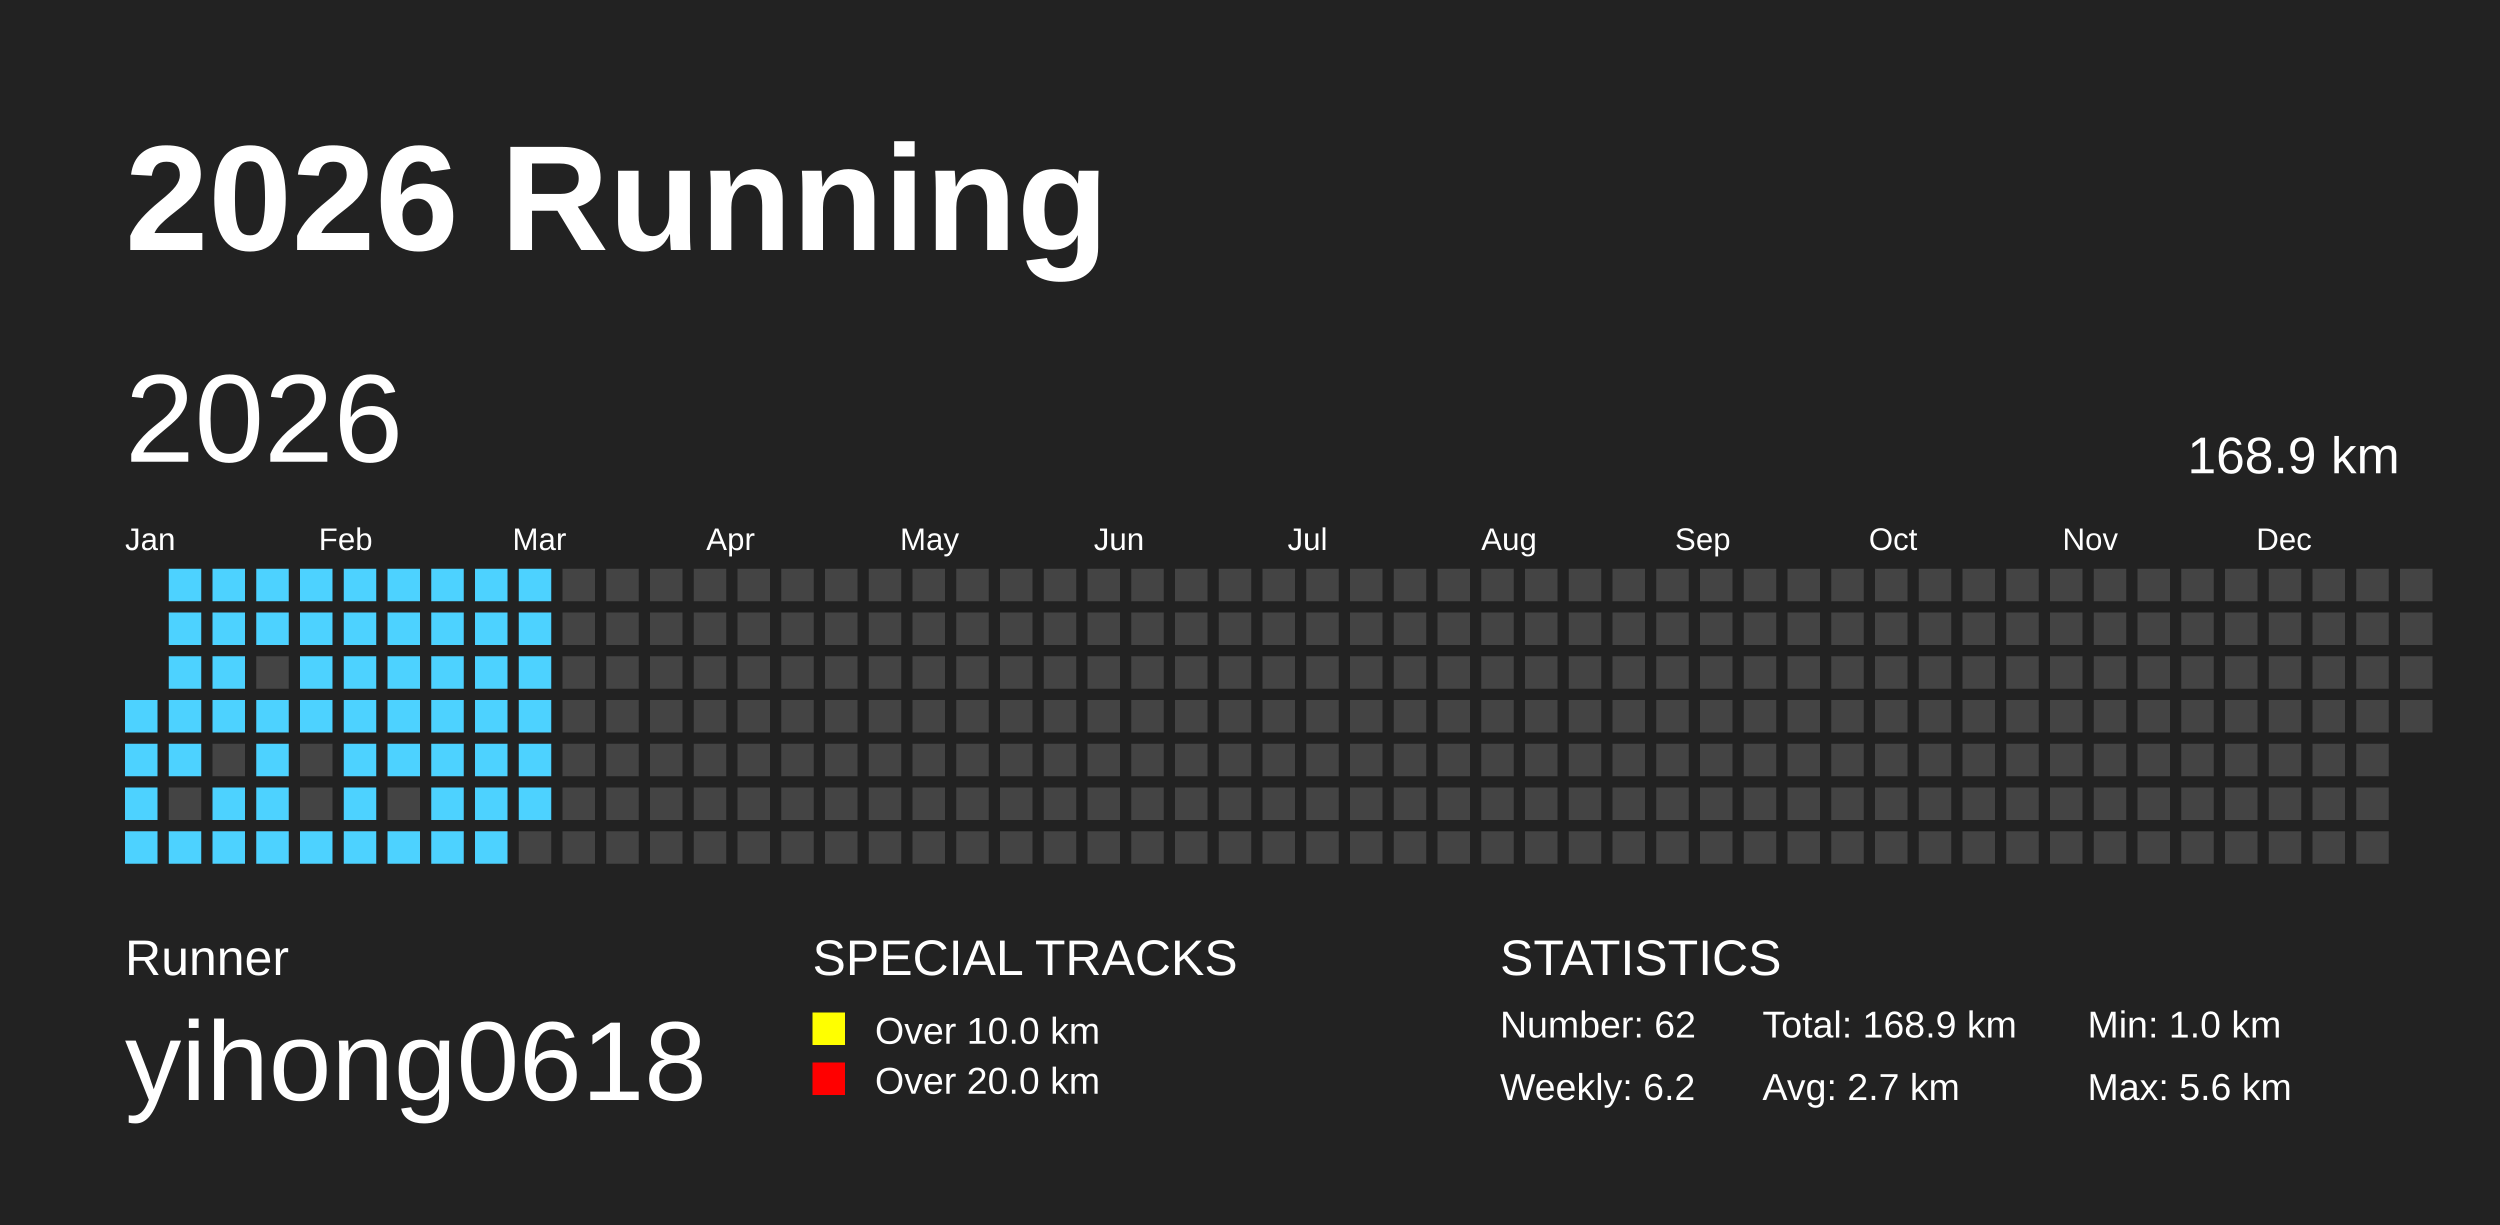
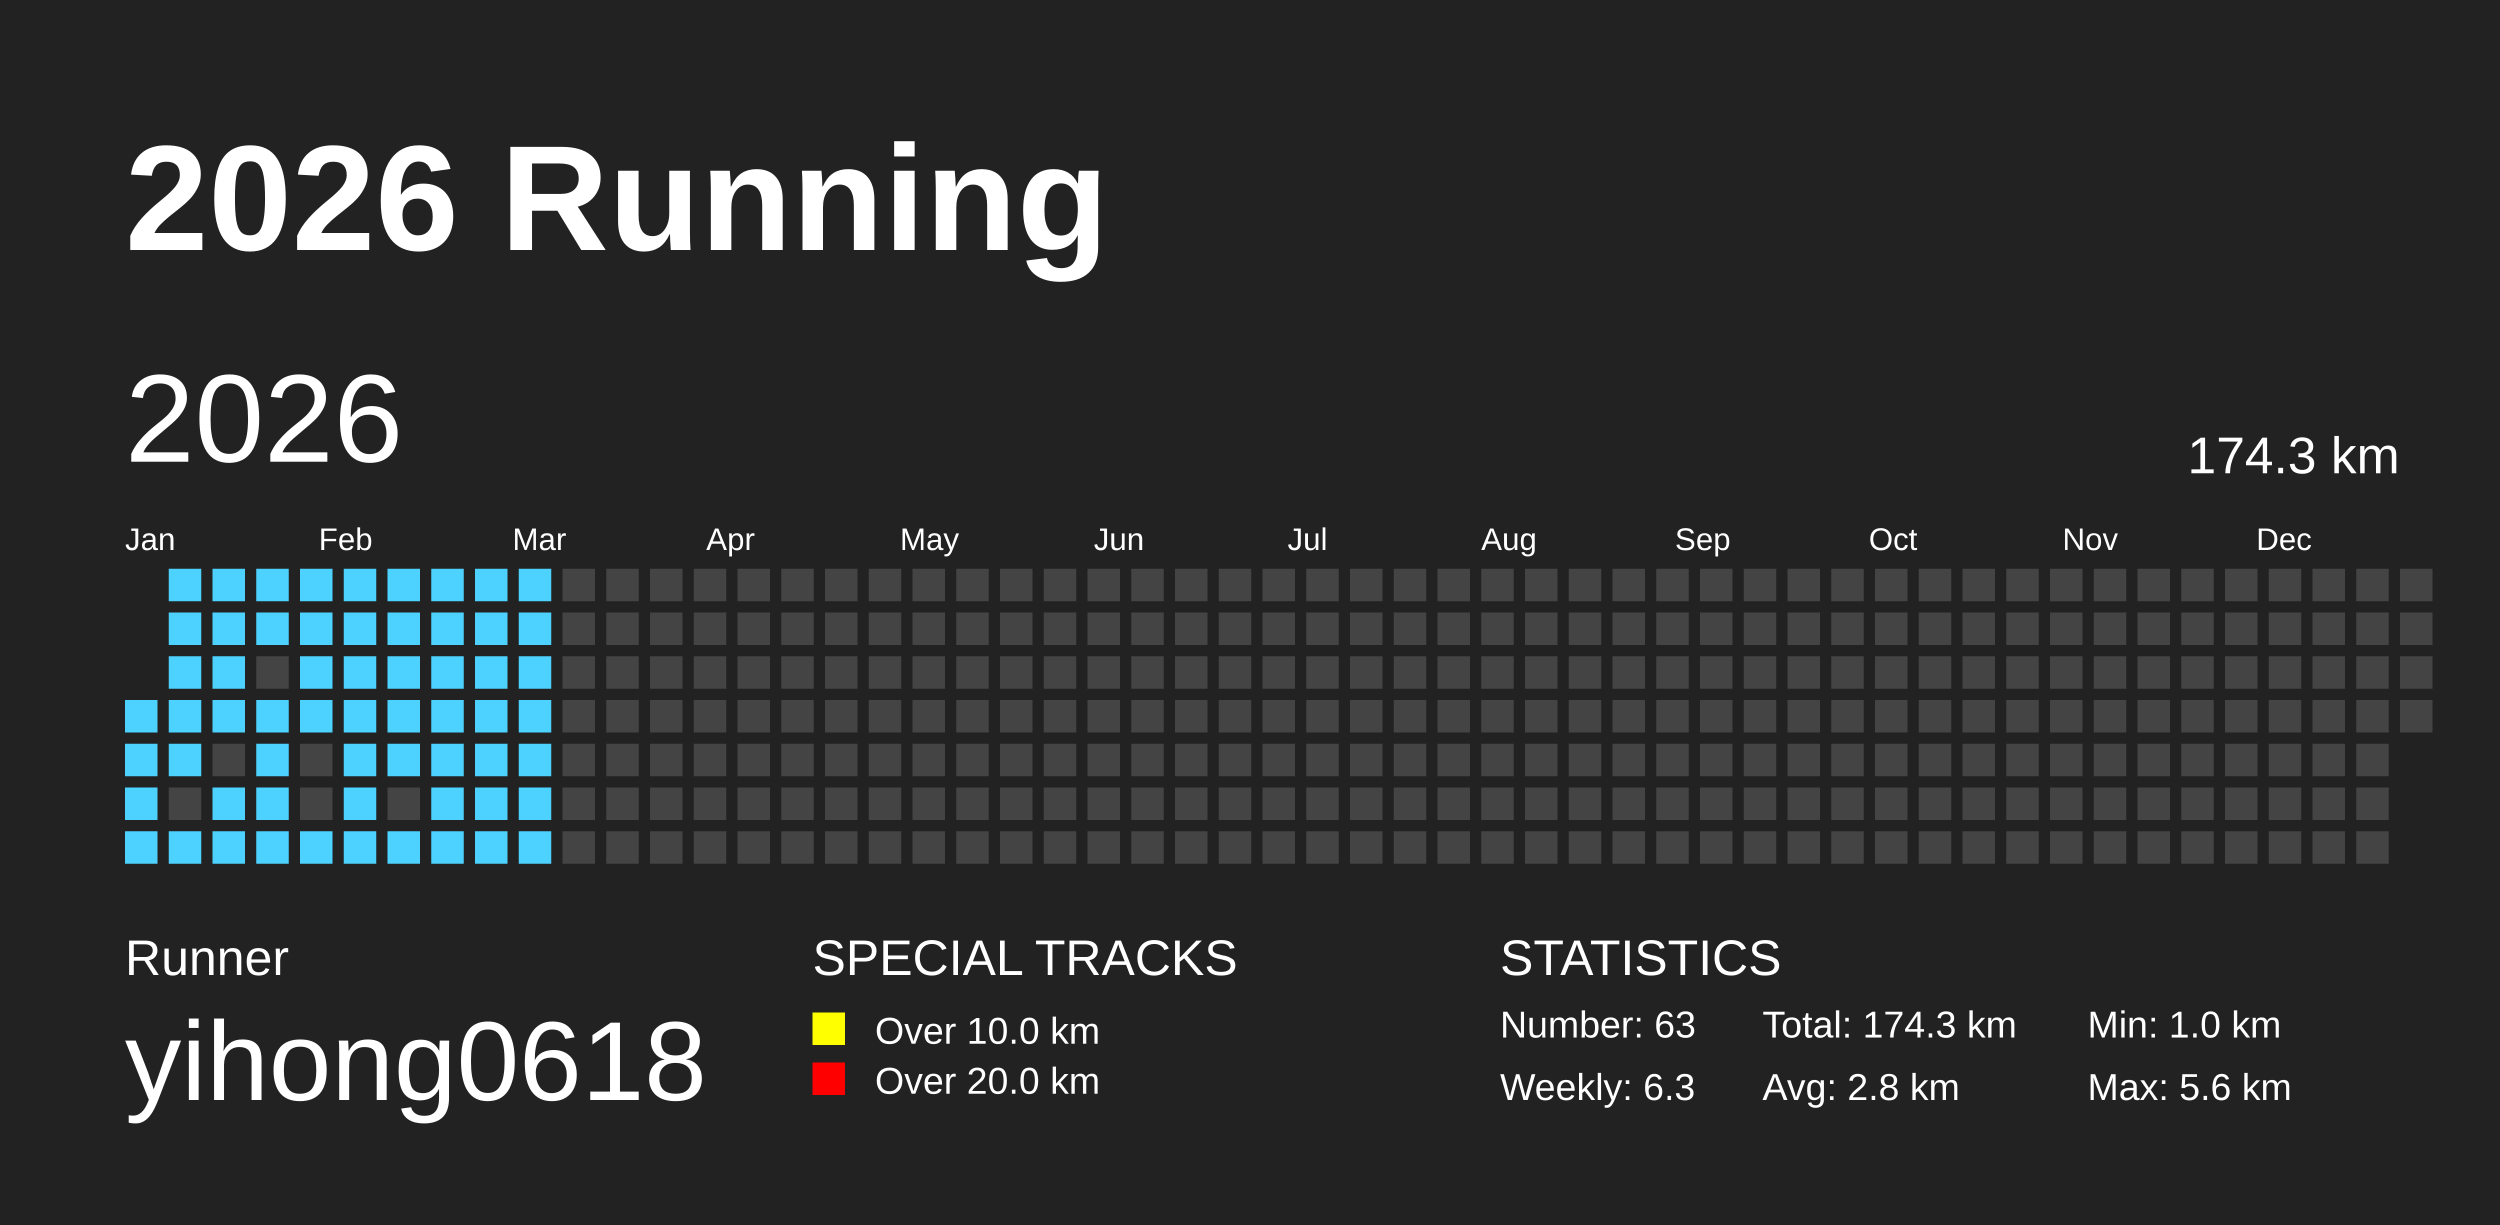
<svg xmlns="http://www.w3.org/2000/svg" baseProfile="full" height="98mm" version="1.1" viewBox="0,0,200,98" width="200mm">
  <defs />
  <rect fill="#222222" height="98" width="200" x="0" y="0" />
  <text fill="#FFFFFF" style="font-size:12px; font-family:Arial; font-weight:bold;" x="10" y="20">2026 Running</text>
  <text fill="#FFFFFF" style="font-size:4px; font-family:Arial" x="10" y="78">Runner</text>
  <text fill="#FFFFFF" style="font-size:9px; font-family:Arial" x="10" y="88">yihong0618</text>
  <text fill="#FFFFFF" style="font-size:4px; font-family:Arial" x="65" y="78">SPECIAL TRACKS</text>
  <rect fill="yellow" height="2.6" width="2.6" x="65" y="81" />
  <text fill="#FFFFFF" style="font-size:3px; font-family:Arial" x="70" y="83.5">Over 10.0 km</text>
  <rect fill="red" height="2.6" width="2.6" x="65" y="85" />
  <text fill="#FFFFFF" style="font-size:3px; font-family:Arial" x="70" y="87.5">Over 20.0 km</text>
  <text fill="#FFFFFF" style="font-size:4px; font-family:Arial" x="120" y="78">STATISTICS</text>
-   <text fill="#FFFFFF" style="font-size:3px; font-family:Arial" x="120" y="83">Number: 62</text>
-   <text fill="#FFFFFF" style="font-size:3px; font-family:Arial" x="120" y="88">Weekly: 6.2</text>
-   <text fill="#FFFFFF" style="font-size:3px; font-family:Arial" x="141" y="83">Total: 168.9 km</text>
-   <text fill="#FFFFFF" style="font-size:3px; font-family:Arial" x="141" y="88">Avg: 2.7 km</text>
+   <text fill="#FFFFFF" style="font-size:3px; font-family:Arial" x="120" y="83">Number: 63</text>
+   <text fill="#FFFFFF" style="font-size:3px; font-family:Arial" x="120" y="88">Weekly: 6.3</text>
+   <text fill="#FFFFFF" style="font-size:3px; font-family:Arial" x="141" y="83">Total: 174.3 km</text>
+   <text fill="#FFFFFF" style="font-size:3px; font-family:Arial" x="141" y="88">Avg: 2.8 km</text>
  <text fill="#FFFFFF" style="font-size:3px; font-family:Arial" x="167" y="83">Min: 1.0 km</text>
  <text fill="#FFFFFF" style="font-size:3px; font-family:Arial" x="167" y="88">Max: 5.6 km</text>
  <text dominant-baseline="hanging" fill="#FFFFFF" style="font-size:10.0px; font-family:Arial;" x="10" y="30">2026</text>
-   <text dominant-baseline="hanging" fill="#FFFFFF" style="font-size:4.125px; font-family:Arial;" x="175" y="35">168.9 km</text>
+   <text dominant-baseline="hanging" fill="#FFFFFF" style="font-size:4.125px; font-family:Arial;" x="175" y="35">174.3 km</text>
  <text fill="#FFFFFF" style="font-size:2.5px; font-family:Arial" x="10.0" y="44">Jan</text>
  <text fill="#FFFFFF" style="font-size:2.5px; font-family:Arial" x="25.5" y="44">Feb</text>
  <text fill="#FFFFFF" style="font-size:2.5px; font-family:Arial" x="41.0" y="44">Mar</text>
  <text fill="#FFFFFF" style="font-size:2.5px; font-family:Arial" x="56.5" y="44">Apr</text>
  <text fill="#FFFFFF" style="font-size:2.5px; font-family:Arial" x="72.0" y="44">May</text>
  <text fill="#FFFFFF" style="font-size:2.5px; font-family:Arial" x="87.5" y="44">Jun</text>
  <text fill="#FFFFFF" style="font-size:2.5px; font-family:Arial" x="103.0" y="44">Jul</text>
  <text fill="#FFFFFF" style="font-size:2.5px; font-family:Arial" x="118.5" y="44">Aug</text>
  <text fill="#FFFFFF" style="font-size:2.5px; font-family:Arial" x="134.0" y="44">Sep</text>
  <text fill="#FFFFFF" style="font-size:2.5px; font-family:Arial" x="149.5" y="44">Oct</text>
  <text fill="#FFFFFF" style="font-size:2.5px; font-family:Arial" x="165.0" y="44">Nov</text>
  <text fill="#FFFFFF" style="font-size:2.5px; font-family:Arial" x="180.5" y="44">Dec</text>
  <rect fill="#4DD2FF" height="2.6" width="2.6" x="10.0" y="56.0" />
  <rect fill="#4DD2FF" height="2.6" width="2.6" x="10.0" y="59.5" />
  <rect fill="#4DD2FF" height="2.6" width="2.6" x="10.0" y="63.0" />
  <rect fill="#4DD2FF" height="2.6" width="2.6" x="10.0" y="66.5" />
  <rect fill="#4DD2FF" height="2.6" width="2.6" x="13.5" y="45.5" />
  <rect fill="#4DD2FF" height="2.6" width="2.6" x="13.5" y="49.0" />
  <rect fill="#4DD2FF" height="2.6" width="2.6" x="13.5" y="52.5" />
  <rect fill="#4DD2FF" height="2.6" width="2.6" x="13.5" y="56.0" />
  <rect fill="#4DD2FF" height="2.6" width="2.6" x="13.5" y="59.5" />
  <rect fill="#444444" height="2.6" width="2.6" x="13.5" y="63.0" />
  <rect fill="#4DD2FF" height="2.6" width="2.6" x="13.5" y="66.5" />
  <rect fill="#4DD2FF" height="2.6" width="2.6" x="17.0" y="45.5" />
  <rect fill="#4DD2FF" height="2.6" width="2.6" x="17.0" y="49.0" />
  <rect fill="#4DD2FF" height="2.6" width="2.6" x="17.0" y="52.5" />
  <rect fill="#4DD2FF" height="2.6" width="2.6" x="17.0" y="56.0" />
  <rect fill="#444444" height="2.6" width="2.6" x="17.0" y="59.5" />
  <rect fill="#4DD2FF" height="2.6" width="2.6" x="17.0" y="63.0" />
  <rect fill="#4DD2FF" height="2.6" width="2.6" x="17.0" y="66.5" />
  <rect fill="#4DD2FF" height="2.6" width="2.6" x="20.5" y="45.5" />
  <rect fill="#4DD2FF" height="2.6" width="2.6" x="20.5" y="49.0" />
  <rect fill="#444444" height="2.6" width="2.6" x="20.5" y="52.5" />
  <rect fill="#4DD2FF" height="2.6" width="2.6" x="20.5" y="56.0" />
  <rect fill="#4DD2FF" height="2.6" width="2.6" x="20.5" y="59.5" />
  <rect fill="#4DD2FF" height="2.6" width="2.6" x="20.5" y="63.0" />
  <rect fill="#4DD2FF" height="2.6" width="2.6" x="20.5" y="66.5" />
  <rect fill="#4DD2FF" height="2.6" width="2.6" x="24.0" y="45.5" />
  <rect fill="#4DD2FF" height="2.6" width="2.6" x="24.0" y="49.0" />
  <rect fill="#4DD2FF" height="2.6" width="2.6" x="24.0" y="52.5" />
  <rect fill="#4DD2FF" height="2.6" width="2.6" x="24.0" y="56.0" />
  <rect fill="#444444" height="2.6" width="2.6" x="24.0" y="59.5" />
  <rect fill="#444444" height="2.6" width="2.6" x="24.0" y="63.0" />
  <rect fill="#4DD2FF" height="2.6" width="2.6" x="24.0" y="66.5" />
  <rect fill="#4DD2FF" height="2.6" width="2.6" x="27.5" y="45.5" />
  <rect fill="#4DD2FF" height="2.6" width="2.6" x="27.5" y="49.0" />
  <rect fill="#4DD2FF" height="2.6" width="2.6" x="27.5" y="52.5" />
  <rect fill="#4DD2FF" height="2.6" width="2.6" x="27.5" y="56.0" />
  <rect fill="#4DD2FF" height="2.6" width="2.6" x="27.5" y="59.5" />
  <rect fill="#4DD2FF" height="2.6" width="2.6" x="27.5" y="63.0" />
  <rect fill="#4DD2FF" height="2.6" width="2.6" x="27.5" y="66.5" />
  <rect fill="#4DD2FF" height="2.6" width="2.6" x="31.0" y="45.5" />
  <rect fill="#4DD2FF" height="2.6" width="2.6" x="31.0" y="49.0" />
  <rect fill="#4DD2FF" height="2.6" width="2.6" x="31.0" y="52.5" />
  <rect fill="#4DD2FF" height="2.6" width="2.6" x="31.0" y="56.0" />
  <rect fill="#4DD2FF" height="2.6" width="2.6" x="31.0" y="59.5" />
  <rect fill="#444444" height="2.6" width="2.6" x="31.0" y="63.0" />
  <rect fill="#4DD2FF" height="2.6" width="2.6" x="31.0" y="66.5" />
  <rect fill="#4DD2FF" height="2.6" width="2.6" x="34.5" y="45.5" />
  <rect fill="#4DD2FF" height="2.6" width="2.6" x="34.5" y="49.0" />
  <rect fill="#4DD2FF" height="2.6" width="2.6" x="34.5" y="52.5" />
  <rect fill="#4DD2FF" height="2.6" width="2.6" x="34.5" y="56.0" />
  <rect fill="#4DD2FF" height="2.6" width="2.6" x="34.5" y="59.5" />
  <rect fill="#4DD2FF" height="2.6" width="2.6" x="34.5" y="63.0" />
  <rect fill="#4DD2FF" height="2.6" width="2.6" x="34.5" y="66.5" />
  <rect fill="#4DD2FF" height="2.6" width="2.6" x="38.0" y="45.5" />
  <rect fill="#4DD2FF" height="2.6" width="2.6" x="38.0" y="49.0" />
  <rect fill="#4DD2FF" height="2.6" width="2.6" x="38.0" y="52.5" />
  <rect fill="#4DD2FF" height="2.6" width="2.6" x="38.0" y="56.0" />
  <rect fill="#4DD2FF" height="2.6" width="2.6" x="38.0" y="59.5" />
  <rect fill="#4DD2FF" height="2.6" width="2.6" x="38.0" y="63.0" />
  <rect fill="#4DD2FF" height="2.6" width="2.6" x="38.0" y="66.5" />
  <rect fill="#4DD2FF" height="2.6" width="2.6" x="41.5" y="45.5" />
  <rect fill="#4DD2FF" height="2.6" width="2.6" x="41.5" y="49.0" />
  <rect fill="#4DD2FF" height="2.6" width="2.6" x="41.5" y="52.5" />
  <rect fill="#4DD2FF" height="2.6" width="2.6" x="41.5" y="56.0" />
  <rect fill="#4DD2FF" height="2.6" width="2.6" x="41.5" y="59.5" />
  <rect fill="#4DD2FF" height="2.6" width="2.6" x="41.5" y="63.0" />
-   <rect fill="#444444" height="2.6" width="2.6" x="41.5" y="66.5" />
+   <rect fill="#4DD2FF" height="2.6" width="2.6" x="41.5" y="66.5" />
  <rect fill="#444444" height="2.6" width="2.6" x="45.0" y="45.5" />
  <rect fill="#444444" height="2.6" width="2.6" x="45.0" y="49.0" />
  <rect fill="#444444" height="2.6" width="2.6" x="45.0" y="52.5" />
  <rect fill="#444444" height="2.6" width="2.6" x="45.0" y="56.0" />
  <rect fill="#444444" height="2.6" width="2.6" x="45.0" y="59.5" />
  <rect fill="#444444" height="2.6" width="2.6" x="45.0" y="63.0" />
  <rect fill="#444444" height="2.6" width="2.6" x="45.0" y="66.5" />
  <rect fill="#444444" height="2.6" width="2.6" x="48.5" y="45.5" />
  <rect fill="#444444" height="2.6" width="2.6" x="48.5" y="49.0" />
  <rect fill="#444444" height="2.6" width="2.6" x="48.5" y="52.5" />
  <rect fill="#444444" height="2.6" width="2.6" x="48.5" y="56.0" />
  <rect fill="#444444" height="2.6" width="2.6" x="48.5" y="59.5" />
  <rect fill="#444444" height="2.6" width="2.6" x="48.5" y="63.0" />
  <rect fill="#444444" height="2.6" width="2.6" x="48.5" y="66.5" />
  <rect fill="#444444" height="2.6" width="2.6" x="52.0" y="45.5" />
  <rect fill="#444444" height="2.6" width="2.6" x="52.0" y="49.0" />
  <rect fill="#444444" height="2.6" width="2.6" x="52.0" y="52.5" />
  <rect fill="#444444" height="2.6" width="2.6" x="52.0" y="56.0" />
  <rect fill="#444444" height="2.6" width="2.6" x="52.0" y="59.5" />
  <rect fill="#444444" height="2.6" width="2.6" x="52.0" y="63.0" />
  <rect fill="#444444" height="2.6" width="2.6" x="52.0" y="66.5" />
  <rect fill="#444444" height="2.6" width="2.6" x="55.5" y="45.5" />
  <rect fill="#444444" height="2.6" width="2.6" x="55.5" y="49.0" />
  <rect fill="#444444" height="2.6" width="2.6" x="55.5" y="52.5" />
  <rect fill="#444444" height="2.6" width="2.6" x="55.5" y="56.0" />
  <rect fill="#444444" height="2.6" width="2.6" x="55.5" y="59.5" />
  <rect fill="#444444" height="2.6" width="2.6" x="55.5" y="63.0" />
  <rect fill="#444444" height="2.6" width="2.6" x="55.5" y="66.5" />
  <rect fill="#444444" height="2.6" width="2.6" x="59.0" y="45.5" />
  <rect fill="#444444" height="2.6" width="2.6" x="59.0" y="49.0" />
  <rect fill="#444444" height="2.6" width="2.6" x="59.0" y="52.5" />
  <rect fill="#444444" height="2.6" width="2.6" x="59.0" y="56.0" />
  <rect fill="#444444" height="2.6" width="2.6" x="59.0" y="59.5" />
  <rect fill="#444444" height="2.6" width="2.6" x="59.0" y="63.0" />
  <rect fill="#444444" height="2.6" width="2.6" x="59.0" y="66.5" />
  <rect fill="#444444" height="2.6" width="2.6" x="62.5" y="45.5" />
  <rect fill="#444444" height="2.6" width="2.6" x="62.5" y="49.0" />
  <rect fill="#444444" height="2.6" width="2.6" x="62.5" y="52.5" />
  <rect fill="#444444" height="2.6" width="2.6" x="62.5" y="56.0" />
  <rect fill="#444444" height="2.6" width="2.6" x="62.5" y="59.5" />
  <rect fill="#444444" height="2.6" width="2.6" x="62.5" y="63.0" />
  <rect fill="#444444" height="2.6" width="2.6" x="62.5" y="66.5" />
  <rect fill="#444444" height="2.6" width="2.6" x="66.0" y="45.5" />
  <rect fill="#444444" height="2.6" width="2.6" x="66.0" y="49.0" />
  <rect fill="#444444" height="2.6" width="2.6" x="66.0" y="52.5" />
  <rect fill="#444444" height="2.6" width="2.6" x="66.0" y="56.0" />
  <rect fill="#444444" height="2.6" width="2.6" x="66.0" y="59.5" />
  <rect fill="#444444" height="2.6" width="2.6" x="66.0" y="63.0" />
  <rect fill="#444444" height="2.6" width="2.6" x="66.0" y="66.5" />
  <rect fill="#444444" height="2.6" width="2.6" x="69.5" y="45.5" />
  <rect fill="#444444" height="2.6" width="2.6" x="69.5" y="49.0" />
  <rect fill="#444444" height="2.6" width="2.6" x="69.5" y="52.5" />
  <rect fill="#444444" height="2.6" width="2.6" x="69.5" y="56.0" />
  <rect fill="#444444" height="2.6" width="2.6" x="69.5" y="59.5" />
  <rect fill="#444444" height="2.6" width="2.6" x="69.5" y="63.0" />
  <rect fill="#444444" height="2.6" width="2.6" x="69.5" y="66.5" />
  <rect fill="#444444" height="2.6" width="2.6" x="73.0" y="45.5" />
  <rect fill="#444444" height="2.6" width="2.6" x="73.0" y="49.0" />
  <rect fill="#444444" height="2.6" width="2.6" x="73.0" y="52.5" />
  <rect fill="#444444" height="2.6" width="2.6" x="73.0" y="56.0" />
  <rect fill="#444444" height="2.6" width="2.6" x="73.0" y="59.5" />
  <rect fill="#444444" height="2.6" width="2.6" x="73.0" y="63.0" />
  <rect fill="#444444" height="2.6" width="2.6" x="73.0" y="66.5" />
  <rect fill="#444444" height="2.6" width="2.6" x="76.5" y="45.5" />
  <rect fill="#444444" height="2.6" width="2.6" x="76.5" y="49.0" />
  <rect fill="#444444" height="2.6" width="2.6" x="76.5" y="52.5" />
  <rect fill="#444444" height="2.6" width="2.6" x="76.5" y="56.0" />
  <rect fill="#444444" height="2.6" width="2.6" x="76.5" y="59.5" />
  <rect fill="#444444" height="2.6" width="2.6" x="76.5" y="63.0" />
  <rect fill="#444444" height="2.6" width="2.6" x="76.5" y="66.5" />
  <rect fill="#444444" height="2.6" width="2.6" x="80.0" y="45.5" />
  <rect fill="#444444" height="2.6" width="2.6" x="80.0" y="49.0" />
  <rect fill="#444444" height="2.6" width="2.6" x="80.0" y="52.5" />
  <rect fill="#444444" height="2.6" width="2.6" x="80.0" y="56.0" />
  <rect fill="#444444" height="2.6" width="2.6" x="80.0" y="59.5" />
  <rect fill="#444444" height="2.6" width="2.6" x="80.0" y="63.0" />
  <rect fill="#444444" height="2.6" width="2.6" x="80.0" y="66.5" />
  <rect fill="#444444" height="2.6" width="2.6" x="83.5" y="45.5" />
  <rect fill="#444444" height="2.6" width="2.6" x="83.5" y="49.0" />
  <rect fill="#444444" height="2.6" width="2.6" x="83.5" y="52.5" />
  <rect fill="#444444" height="2.6" width="2.6" x="83.5" y="56.0" />
  <rect fill="#444444" height="2.6" width="2.6" x="83.5" y="59.5" />
  <rect fill="#444444" height="2.6" width="2.6" x="83.5" y="63.0" />
  <rect fill="#444444" height="2.6" width="2.6" x="83.5" y="66.5" />
  <rect fill="#444444" height="2.6" width="2.6" x="87.0" y="45.5" />
  <rect fill="#444444" height="2.6" width="2.6" x="87.0" y="49.0" />
  <rect fill="#444444" height="2.6" width="2.6" x="87.0" y="52.5" />
  <rect fill="#444444" height="2.6" width="2.6" x="87.0" y="56.0" />
  <rect fill="#444444" height="2.6" width="2.6" x="87.0" y="59.5" />
  <rect fill="#444444" height="2.6" width="2.6" x="87.0" y="63.0" />
  <rect fill="#444444" height="2.6" width="2.6" x="87.0" y="66.5" />
  <rect fill="#444444" height="2.6" width="2.6" x="90.5" y="45.5" />
  <rect fill="#444444" height="2.6" width="2.6" x="90.5" y="49.0" />
  <rect fill="#444444" height="2.6" width="2.6" x="90.5" y="52.5" />
  <rect fill="#444444" height="2.6" width="2.6" x="90.5" y="56.0" />
  <rect fill="#444444" height="2.6" width="2.6" x="90.5" y="59.5" />
  <rect fill="#444444" height="2.6" width="2.6" x="90.5" y="63.0" />
  <rect fill="#444444" height="2.6" width="2.6" x="90.5" y="66.5" />
  <rect fill="#444444" height="2.6" width="2.6" x="94.0" y="45.5" />
  <rect fill="#444444" height="2.6" width="2.6" x="94.0" y="49.0" />
  <rect fill="#444444" height="2.6" width="2.6" x="94.0" y="52.5" />
  <rect fill="#444444" height="2.6" width="2.6" x="94.0" y="56.0" />
  <rect fill="#444444" height="2.6" width="2.6" x="94.0" y="59.5" />
  <rect fill="#444444" height="2.6" width="2.6" x="94.0" y="63.0" />
  <rect fill="#444444" height="2.6" width="2.6" x="94.0" y="66.5" />
  <rect fill="#444444" height="2.6" width="2.6" x="97.5" y="45.5" />
  <rect fill="#444444" height="2.6" width="2.6" x="97.5" y="49.0" />
  <rect fill="#444444" height="2.6" width="2.6" x="97.5" y="52.5" />
  <rect fill="#444444" height="2.6" width="2.6" x="97.5" y="56.0" />
  <rect fill="#444444" height="2.6" width="2.6" x="97.5" y="59.5" />
  <rect fill="#444444" height="2.6" width="2.6" x="97.5" y="63.0" />
  <rect fill="#444444" height="2.6" width="2.6" x="97.5" y="66.5" />
  <rect fill="#444444" height="2.6" width="2.6" x="101.0" y="45.5" />
  <rect fill="#444444" height="2.6" width="2.6" x="101.0" y="49.0" />
  <rect fill="#444444" height="2.6" width="2.6" x="101.0" y="52.5" />
  <rect fill="#444444" height="2.6" width="2.6" x="101.0" y="56.0" />
  <rect fill="#444444" height="2.6" width="2.6" x="101.0" y="59.5" />
  <rect fill="#444444" height="2.6" width="2.6" x="101.0" y="63.0" />
  <rect fill="#444444" height="2.6" width="2.6" x="101.0" y="66.5" />
  <rect fill="#444444" height="2.6" width="2.6" x="104.5" y="45.5" />
  <rect fill="#444444" height="2.6" width="2.6" x="104.5" y="49.0" />
  <rect fill="#444444" height="2.6" width="2.6" x="104.5" y="52.5" />
  <rect fill="#444444" height="2.6" width="2.6" x="104.5" y="56.0" />
  <rect fill="#444444" height="2.6" width="2.6" x="104.5" y="59.5" />
  <rect fill="#444444" height="2.6" width="2.6" x="104.5" y="63.0" />
  <rect fill="#444444" height="2.6" width="2.6" x="104.5" y="66.5" />
  <rect fill="#444444" height="2.6" width="2.6" x="108.0" y="45.5" />
  <rect fill="#444444" height="2.6" width="2.6" x="108.0" y="49.0" />
  <rect fill="#444444" height="2.6" width="2.6" x="108.0" y="52.5" />
  <rect fill="#444444" height="2.6" width="2.6" x="108.0" y="56.0" />
  <rect fill="#444444" height="2.6" width="2.6" x="108.0" y="59.5" />
  <rect fill="#444444" height="2.6" width="2.6" x="108.0" y="63.0" />
  <rect fill="#444444" height="2.6" width="2.6" x="108.0" y="66.5" />
  <rect fill="#444444" height="2.6" width="2.6" x="111.5" y="45.5" />
  <rect fill="#444444" height="2.6" width="2.6" x="111.5" y="49.0" />
  <rect fill="#444444" height="2.6" width="2.6" x="111.5" y="52.5" />
  <rect fill="#444444" height="2.6" width="2.6" x="111.5" y="56.0" />
  <rect fill="#444444" height="2.6" width="2.6" x="111.5" y="59.5" />
  <rect fill="#444444" height="2.6" width="2.6" x="111.5" y="63.0" />
  <rect fill="#444444" height="2.6" width="2.6" x="111.5" y="66.5" />
  <rect fill="#444444" height="2.6" width="2.6" x="115.0" y="45.5" />
  <rect fill="#444444" height="2.6" width="2.6" x="115.0" y="49.0" />
  <rect fill="#444444" height="2.6" width="2.6" x="115.0" y="52.5" />
  <rect fill="#444444" height="2.6" width="2.6" x="115.0" y="56.0" />
  <rect fill="#444444" height="2.6" width="2.6" x="115.0" y="59.5" />
  <rect fill="#444444" height="2.6" width="2.6" x="115.0" y="63.0" />
  <rect fill="#444444" height="2.6" width="2.6" x="115.0" y="66.5" />
  <rect fill="#444444" height="2.6" width="2.6" x="118.5" y="45.5" />
  <rect fill="#444444" height="2.6" width="2.6" x="118.5" y="49.0" />
  <rect fill="#444444" height="2.6" width="2.6" x="118.5" y="52.5" />
  <rect fill="#444444" height="2.6" width="2.6" x="118.5" y="56.0" />
  <rect fill="#444444" height="2.6" width="2.6" x="118.5" y="59.5" />
  <rect fill="#444444" height="2.6" width="2.6" x="118.5" y="63.0" />
  <rect fill="#444444" height="2.6" width="2.6" x="118.5" y="66.5" />
  <rect fill="#444444" height="2.6" width="2.6" x="122.0" y="45.5" />
  <rect fill="#444444" height="2.6" width="2.6" x="122.0" y="49.0" />
  <rect fill="#444444" height="2.6" width="2.6" x="122.0" y="52.5" />
  <rect fill="#444444" height="2.6" width="2.6" x="122.0" y="56.0" />
  <rect fill="#444444" height="2.6" width="2.6" x="122.0" y="59.5" />
  <rect fill="#444444" height="2.6" width="2.6" x="122.0" y="63.0" />
  <rect fill="#444444" height="2.6" width="2.6" x="122.0" y="66.5" />
  <rect fill="#444444" height="2.6" width="2.6" x="125.5" y="45.5" />
  <rect fill="#444444" height="2.6" width="2.6" x="125.5" y="49.0" />
  <rect fill="#444444" height="2.6" width="2.6" x="125.5" y="52.5" />
  <rect fill="#444444" height="2.6" width="2.6" x="125.5" y="56.0" />
  <rect fill="#444444" height="2.6" width="2.6" x="125.5" y="59.5" />
  <rect fill="#444444" height="2.6" width="2.6" x="125.5" y="63.0" />
  <rect fill="#444444" height="2.6" width="2.6" x="125.5" y="66.5" />
  <rect fill="#444444" height="2.6" width="2.6" x="129.0" y="45.5" />
  <rect fill="#444444" height="2.6" width="2.6" x="129.0" y="49.0" />
  <rect fill="#444444" height="2.6" width="2.6" x="129.0" y="52.5" />
  <rect fill="#444444" height="2.6" width="2.6" x="129.0" y="56.0" />
  <rect fill="#444444" height="2.6" width="2.6" x="129.0" y="59.5" />
  <rect fill="#444444" height="2.6" width="2.6" x="129.0" y="63.0" />
  <rect fill="#444444" height="2.6" width="2.6" x="129.0" y="66.5" />
  <rect fill="#444444" height="2.6" width="2.6" x="132.5" y="45.5" />
  <rect fill="#444444" height="2.6" width="2.6" x="132.5" y="49.0" />
  <rect fill="#444444" height="2.6" width="2.6" x="132.5" y="52.5" />
  <rect fill="#444444" height="2.6" width="2.6" x="132.5" y="56.0" />
  <rect fill="#444444" height="2.6" width="2.6" x="132.5" y="59.5" />
  <rect fill="#444444" height="2.6" width="2.6" x="132.5" y="63.0" />
  <rect fill="#444444" height="2.6" width="2.6" x="132.5" y="66.5" />
  <rect fill="#444444" height="2.6" width="2.6" x="136.0" y="45.5" />
  <rect fill="#444444" height="2.6" width="2.6" x="136.0" y="49.0" />
  <rect fill="#444444" height="2.6" width="2.6" x="136.0" y="52.5" />
  <rect fill="#444444" height="2.6" width="2.6" x="136.0" y="56.0" />
  <rect fill="#444444" height="2.6" width="2.6" x="136.0" y="59.5" />
  <rect fill="#444444" height="2.6" width="2.6" x="136.0" y="63.0" />
  <rect fill="#444444" height="2.6" width="2.6" x="136.0" y="66.5" />
  <rect fill="#444444" height="2.6" width="2.6" x="139.5" y="45.5" />
  <rect fill="#444444" height="2.6" width="2.6" x="139.5" y="49.0" />
  <rect fill="#444444" height="2.6" width="2.6" x="139.5" y="52.5" />
  <rect fill="#444444" height="2.6" width="2.6" x="139.5" y="56.0" />
  <rect fill="#444444" height="2.6" width="2.6" x="139.5" y="59.5" />
  <rect fill="#444444" height="2.6" width="2.6" x="139.5" y="63.0" />
  <rect fill="#444444" height="2.6" width="2.6" x="139.5" y="66.5" />
  <rect fill="#444444" height="2.6" width="2.6" x="143.0" y="45.5" />
  <rect fill="#444444" height="2.6" width="2.6" x="143.0" y="49.0" />
  <rect fill="#444444" height="2.6" width="2.6" x="143.0" y="52.5" />
  <rect fill="#444444" height="2.6" width="2.6" x="143.0" y="56.0" />
  <rect fill="#444444" height="2.6" width="2.6" x="143.0" y="59.5" />
  <rect fill="#444444" height="2.6" width="2.6" x="143.0" y="63.0" />
  <rect fill="#444444" height="2.6" width="2.6" x="143.0" y="66.5" />
  <rect fill="#444444" height="2.6" width="2.6" x="146.5" y="45.5" />
  <rect fill="#444444" height="2.6" width="2.6" x="146.5" y="49.0" />
  <rect fill="#444444" height="2.6" width="2.6" x="146.5" y="52.5" />
  <rect fill="#444444" height="2.6" width="2.6" x="146.5" y="56.0" />
  <rect fill="#444444" height="2.6" width="2.6" x="146.5" y="59.5" />
  <rect fill="#444444" height="2.6" width="2.6" x="146.5" y="63.0" />
  <rect fill="#444444" height="2.6" width="2.6" x="146.5" y="66.5" />
  <rect fill="#444444" height="2.6" width="2.6" x="150.0" y="45.5" />
  <rect fill="#444444" height="2.6" width="2.6" x="150.0" y="49.0" />
  <rect fill="#444444" height="2.6" width="2.6" x="150.0" y="52.5" />
  <rect fill="#444444" height="2.6" width="2.6" x="150.0" y="56.0" />
  <rect fill="#444444" height="2.6" width="2.6" x="150.0" y="59.5" />
  <rect fill="#444444" height="2.6" width="2.6" x="150.0" y="63.0" />
  <rect fill="#444444" height="2.6" width="2.6" x="150.0" y="66.5" />
  <rect fill="#444444" height="2.6" width="2.6" x="153.5" y="45.5" />
  <rect fill="#444444" height="2.6" width="2.6" x="153.5" y="49.0" />
  <rect fill="#444444" height="2.6" width="2.6" x="153.5" y="52.5" />
  <rect fill="#444444" height="2.6" width="2.6" x="153.5" y="56.0" />
  <rect fill="#444444" height="2.6" width="2.6" x="153.5" y="59.5" />
  <rect fill="#444444" height="2.6" width="2.6" x="153.5" y="63.0" />
  <rect fill="#444444" height="2.6" width="2.6" x="153.5" y="66.5" />
  <rect fill="#444444" height="2.6" width="2.6" x="157.0" y="45.5" />
  <rect fill="#444444" height="2.6" width="2.6" x="157.0" y="49.0" />
  <rect fill="#444444" height="2.6" width="2.6" x="157.0" y="52.5" />
  <rect fill="#444444" height="2.6" width="2.6" x="157.0" y="56.0" />
  <rect fill="#444444" height="2.6" width="2.6" x="157.0" y="59.5" />
  <rect fill="#444444" height="2.6" width="2.6" x="157.0" y="63.0" />
  <rect fill="#444444" height="2.6" width="2.6" x="157.0" y="66.5" />
  <rect fill="#444444" height="2.6" width="2.6" x="160.5" y="45.5" />
  <rect fill="#444444" height="2.6" width="2.6" x="160.5" y="49.0" />
  <rect fill="#444444" height="2.6" width="2.6" x="160.5" y="52.5" />
  <rect fill="#444444" height="2.6" width="2.6" x="160.5" y="56.0" />
  <rect fill="#444444" height="2.6" width="2.6" x="160.5" y="59.5" />
  <rect fill="#444444" height="2.6" width="2.6" x="160.5" y="63.0" />
  <rect fill="#444444" height="2.6" width="2.6" x="160.5" y="66.5" />
  <rect fill="#444444" height="2.6" width="2.6" x="164.0" y="45.5" />
  <rect fill="#444444" height="2.6" width="2.6" x="164.0" y="49.0" />
  <rect fill="#444444" height="2.6" width="2.6" x="164.0" y="52.5" />
  <rect fill="#444444" height="2.6" width="2.6" x="164.0" y="56.0" />
  <rect fill="#444444" height="2.6" width="2.6" x="164.0" y="59.5" />
  <rect fill="#444444" height="2.6" width="2.6" x="164.0" y="63.0" />
  <rect fill="#444444" height="2.6" width="2.6" x="164.0" y="66.5" />
  <rect fill="#444444" height="2.6" width="2.6" x="167.5" y="45.5" />
  <rect fill="#444444" height="2.6" width="2.6" x="167.5" y="49.0" />
  <rect fill="#444444" height="2.6" width="2.6" x="167.5" y="52.5" />
  <rect fill="#444444" height="2.6" width="2.6" x="167.5" y="56.0" />
  <rect fill="#444444" height="2.6" width="2.6" x="167.5" y="59.5" />
  <rect fill="#444444" height="2.6" width="2.6" x="167.5" y="63.0" />
  <rect fill="#444444" height="2.6" width="2.6" x="167.5" y="66.5" />
  <rect fill="#444444" height="2.6" width="2.6" x="171.0" y="45.5" />
  <rect fill="#444444" height="2.6" width="2.6" x="171.0" y="49.0" />
  <rect fill="#444444" height="2.6" width="2.6" x="171.0" y="52.5" />
  <rect fill="#444444" height="2.6" width="2.6" x="171.0" y="56.0" />
  <rect fill="#444444" height="2.6" width="2.6" x="171.0" y="59.5" />
  <rect fill="#444444" height="2.6" width="2.6" x="171.0" y="63.0" />
  <rect fill="#444444" height="2.6" width="2.6" x="171.0" y="66.5" />
  <rect fill="#444444" height="2.6" width="2.6" x="174.5" y="45.5" />
  <rect fill="#444444" height="2.6" width="2.6" x="174.5" y="49.0" />
  <rect fill="#444444" height="2.6" width="2.6" x="174.5" y="52.5" />
  <rect fill="#444444" height="2.6" width="2.6" x="174.5" y="56.0" />
  <rect fill="#444444" height="2.6" width="2.6" x="174.5" y="59.5" />
  <rect fill="#444444" height="2.6" width="2.6" x="174.5" y="63.0" />
  <rect fill="#444444" height="2.6" width="2.6" x="174.5" y="66.5" />
  <rect fill="#444444" height="2.6" width="2.6" x="178.0" y="45.5" />
  <rect fill="#444444" height="2.6" width="2.6" x="178.0" y="49.0" />
  <rect fill="#444444" height="2.6" width="2.6" x="178.0" y="52.5" />
  <rect fill="#444444" height="2.6" width="2.6" x="178.0" y="56.0" />
  <rect fill="#444444" height="2.6" width="2.6" x="178.0" y="59.5" />
  <rect fill="#444444" height="2.6" width="2.6" x="178.0" y="63.0" />
  <rect fill="#444444" height="2.6" width="2.6" x="178.0" y="66.5" />
  <rect fill="#444444" height="2.6" width="2.6" x="181.5" y="45.5" />
  <rect fill="#444444" height="2.6" width="2.6" x="181.5" y="49.0" />
  <rect fill="#444444" height="2.6" width="2.6" x="181.5" y="52.5" />
  <rect fill="#444444" height="2.6" width="2.6" x="181.5" y="56.0" />
  <rect fill="#444444" height="2.6" width="2.6" x="181.5" y="59.5" />
  <rect fill="#444444" height="2.6" width="2.6" x="181.5" y="63.0" />
  <rect fill="#444444" height="2.6" width="2.6" x="181.5" y="66.5" />
  <rect fill="#444444" height="2.6" width="2.6" x="185.0" y="45.5" />
  <rect fill="#444444" height="2.6" width="2.6" x="185.0" y="49.0" />
  <rect fill="#444444" height="2.6" width="2.6" x="185.0" y="52.5" />
  <rect fill="#444444" height="2.6" width="2.6" x="185.0" y="56.0" />
  <rect fill="#444444" height="2.6" width="2.6" x="185.0" y="59.5" />
  <rect fill="#444444" height="2.6" width="2.6" x="185.0" y="63.0" />
  <rect fill="#444444" height="2.6" width="2.6" x="185.0" y="66.5" />
  <rect fill="#444444" height="2.6" width="2.6" x="188.5" y="45.5" />
  <rect fill="#444444" height="2.6" width="2.6" x="188.5" y="49.0" />
  <rect fill="#444444" height="2.6" width="2.6" x="188.5" y="52.5" />
  <rect fill="#444444" height="2.6" width="2.6" x="188.5" y="56.0" />
  <rect fill="#444444" height="2.6" width="2.6" x="188.5" y="59.5" />
  <rect fill="#444444" height="2.6" width="2.6" x="188.5" y="63.0" />
  <rect fill="#444444" height="2.6" width="2.6" x="188.5" y="66.5" />
  <rect fill="#444444" height="2.6" width="2.6" x="192.0" y="45.5" />
  <rect fill="#444444" height="2.6" width="2.6" x="192.0" y="49.0" />
  <rect fill="#444444" height="2.6" width="2.6" x="192.0" y="52.5" />
  <rect fill="#444444" height="2.6" width="2.6" x="192.0" y="56.0" />
</svg>
